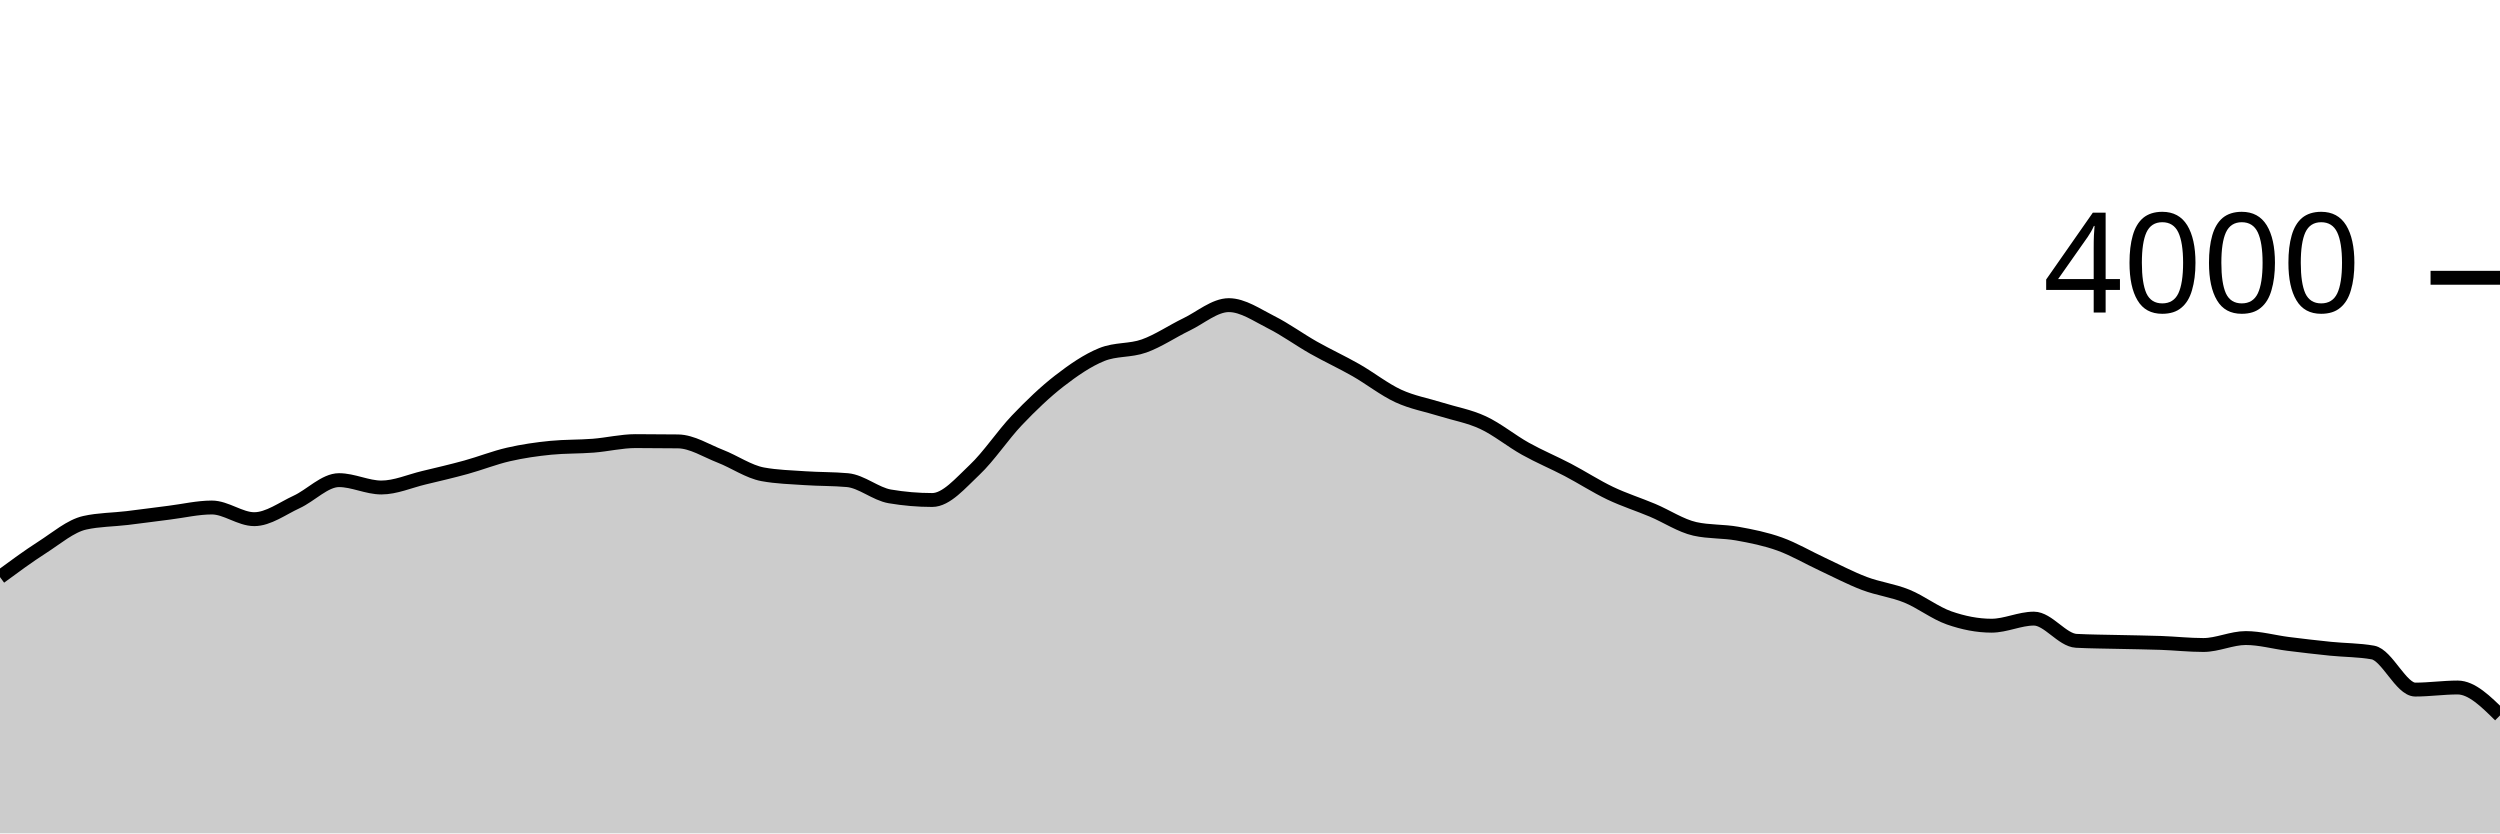
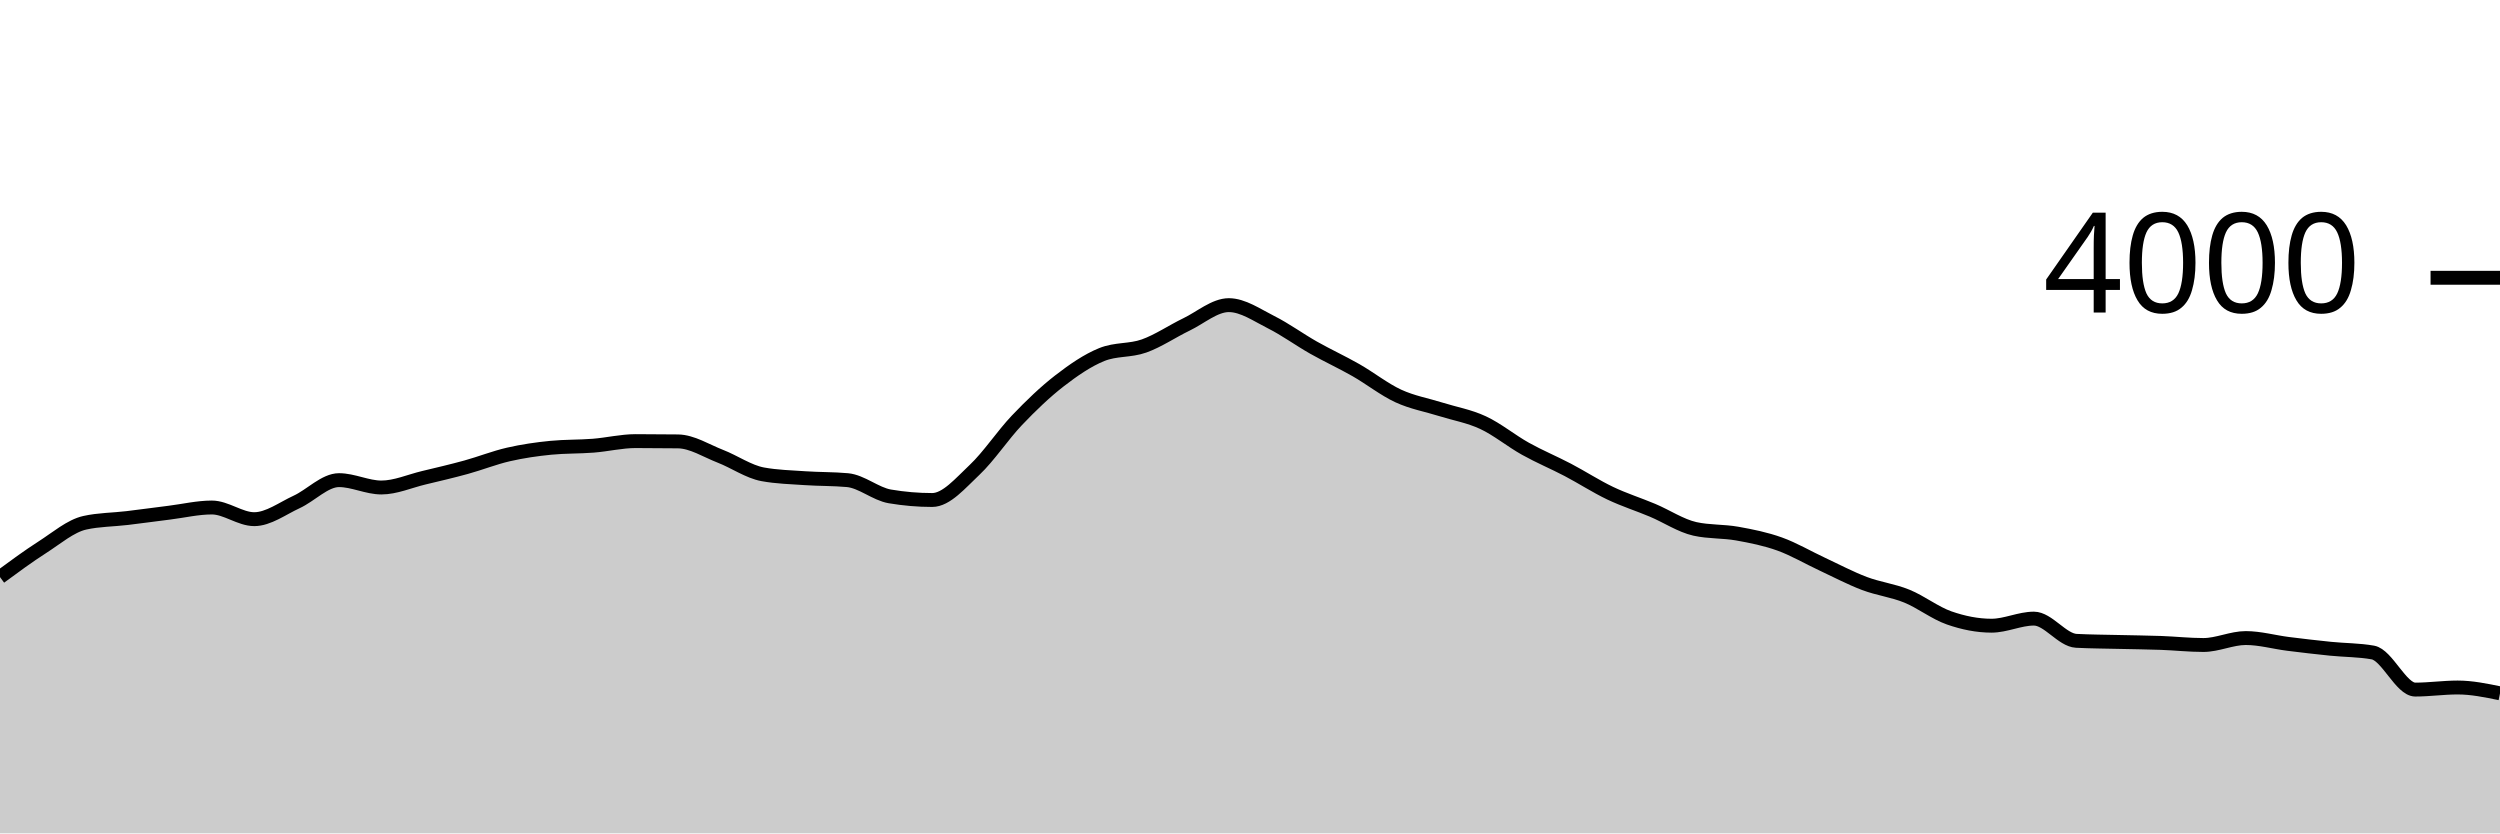
<svg xmlns="http://www.w3.org/2000/svg" viewBox="0 0 180 60">
  <g transform="translate(0,20)">
-     <path class="area" fill="rgba(0, 0, 0, 0.2)" d="M0,21.55C1.017,20.801,2.034,20.052,3.051,19.4C4.068,18.748,5.085,17.867,6.102,17.64C7.119,17.413,8.136,17.422,9.153,17.3C10.169,17.178,11.186,17.037,12.203,16.91C13.22,16.783,14.237,16.54,15.254,16.54C16.271,16.54,17.288,17.38,18.305,17.38C19.322,17.38,20.339,16.608,21.356,16.14C22.373,15.672,23.39,14.57,24.407,14.57C25.424,14.57,26.441,15.1,27.458,15.1C28.475,15.1,29.492,14.643,30.508,14.4C31.525,14.157,32.542,13.92,33.559,13.64C34.576,13.36,35.593,12.953,36.61,12.72C37.627,12.487,38.644,12.34,39.661,12.24C40.678,12.14,41.695,12.17,42.712,12.09C43.729,12.01,44.746,11.76,45.763,11.76C46.78,11.76,47.797,11.767,48.814,11.78C49.831,11.793,50.847,12.455,51.864,12.85C52.881,13.245,53.898,13.963,54.915,14.15C55.932,14.337,56.949,14.36,57.966,14.43C58.983,14.5,60,14.477,61.017,14.57C62.034,14.663,63.051,15.567,64.068,15.74C65.085,15.913,66.102,16,67.119,16C68.136,16,69.153,14.787,70.169,13.83C71.186,12.873,72.203,11.327,73.22,10.26C74.237,9.193,75.254,8.218,76.271,7.43C77.288,6.642,78.305,5.943,79.322,5.53C80.339,5.117,81.356,5.272,82.373,4.91C83.39,4.548,84.407,3.85,85.424,3.36C86.441,2.87,87.458,1.97,88.475,1.97C89.492,1.97,90.508,2.69,91.525,3.2C92.542,3.71,93.559,4.455,94.576,5.03C95.593,5.605,96.61,6.07,97.627,6.65C98.644,7.23,99.661,8.04,100.678,8.51C101.695,8.98,102.712,9.15,103.729,9.47C104.746,9.79,105.763,9.957,106.78,10.43C107.797,10.903,108.814,11.743,109.831,12.31C110.847,12.877,111.864,13.297,112.881,13.83C113.898,14.363,114.915,15.025,115.932,15.51C116.949,15.995,117.966,16.312,118.983,16.74C120,17.168,121.017,17.853,122.034,18.08C123.051,18.307,124.068,18.238,125.085,18.42C126.102,18.602,127.119,18.805,128.136,19.17C129.153,19.535,130.169,20.137,131.186,20.61C132.203,21.083,133.22,21.625,134.237,22.01C135.254,22.395,136.271,22.507,137.288,22.92C138.305,23.333,139.322,24.135,140.339,24.49C141.356,24.845,142.373,25.05,143.39,25.05C144.407,25.05,145.424,24.54,146.441,24.54C147.458,24.54,148.475,26.087,149.492,26.14C150.508,26.193,151.525,26.195,152.542,26.22C153.559,26.245,154.576,26.253,155.593,26.29C156.61,26.327,157.627,26.44,158.644,26.44C159.661,26.44,160.678,25.94,161.695,25.94C162.712,25.94,163.729,26.232,164.746,26.36C165.763,26.488,166.78,26.607,167.797,26.71C168.814,26.813,169.831,26.8,170.847,26.98C171.864,27.16,172.881,29.65,173.898,29.65C174.915,29.65,175.932,29.5,176.949,29.5C177.966,29.5,178.983,30.505,180,31.51L180,40C178.983,40,177.966,40,176.949,40C175.932,40,174.915,40,173.898,40C172.881,40,171.864,40,170.847,40C169.831,40,168.814,40,167.797,40C166.78,40,165.763,40,164.746,40C163.729,40,162.712,40,161.695,40C160.678,40,159.661,40,158.644,40C157.627,40,156.61,40,155.593,40C154.576,40,153.559,40,152.542,40C151.525,40,150.508,40,149.492,40C148.475,40,147.458,40,146.441,40C145.424,40,144.407,40,143.39,40C142.373,40,141.356,40,140.339,40C139.322,40,138.305,40,137.288,40C136.271,40,135.254,40,134.237,40C133.22,40,132.203,40,131.186,40C130.169,40,129.153,40,128.136,40C127.119,40,126.102,40,125.085,40C124.068,40,123.051,40,122.034,40C121.017,40,120,40,118.983,40C117.966,40,116.949,40,115.932,40C114.915,40,113.898,40,112.881,40C111.864,40,110.847,40,109.831,40C108.814,40,107.797,40,106.78,40C105.763,40,104.746,40,103.729,40C102.712,40,101.695,40,100.678,40C99.661,40,98.644,40,97.627,40C96.61,40,95.593,40,94.576,40C93.559,40,92.542,40,91.525,40C90.508,40,89.492,40,88.475,40C87.458,40,86.441,40,85.424,40C84.407,40,83.39,40,82.373,40C81.356,40,80.339,40,79.322,40C78.305,40,77.288,40,76.271,40C75.254,40,74.237,40,73.22,40C72.203,40,71.186,40,70.169,40C69.153,40,68.136,40,67.119,40C66.102,40,65.085,40,64.068,40C63.051,40,62.034,40,61.017,40C60,40,58.983,40,57.966,40C56.949,40,55.932,40,54.915,40C53.898,40,52.881,40,51.864,40C50.847,40,49.831,40,48.814,40C47.797,40,46.78,40,45.763,40C44.746,40,43.729,40,42.712,40C41.695,40,40.678,40,39.661,40C38.644,40,37.627,40,36.61,40C35.593,40,34.576,40,33.559,40C32.542,40,31.525,40,30.508,40C29.492,40,28.475,40,27.458,40C26.441,40,25.424,40,24.407,40C23.39,40,22.373,40,21.356,40C20.339,40,19.322,40,18.305,40C17.288,40,16.271,40,15.254,40C14.237,40,13.22,40,12.203,40C11.186,40,10.169,40,9.153,40C8.136,40,7.119,40,6.102,40C5.085,40,4.068,40,3.051,40C2.034,40,1.017,40,0,40Z" />
-     <path class="line" stroke="black" fill="none" d="M0,21.55C1.017,20.801,2.034,20.052,3.051,19.4C4.068,18.748,5.085,17.867,6.102,17.64C7.119,17.413,8.136,17.422,9.153,17.3C10.169,17.178,11.186,17.037,12.203,16.91C13.22,16.783,14.237,16.54,15.254,16.54C16.271,16.54,17.288,17.38,18.305,17.38C19.322,17.38,20.339,16.608,21.356,16.14C22.373,15.672,23.39,14.57,24.407,14.57C25.424,14.57,26.441,15.1,27.458,15.1C28.475,15.1,29.492,14.643,30.508,14.4C31.525,14.157,32.542,13.92,33.559,13.64C34.576,13.36,35.593,12.953,36.61,12.72C37.627,12.487,38.644,12.34,39.661,12.24C40.678,12.14,41.695,12.17,42.712,12.09C43.729,12.01,44.746,11.76,45.763,11.76C46.78,11.76,47.797,11.767,48.814,11.78C49.831,11.793,50.847,12.455,51.864,12.85C52.881,13.245,53.898,13.963,54.915,14.15C55.932,14.337,56.949,14.36,57.966,14.43C58.983,14.5,60,14.477,61.017,14.57C62.034,14.663,63.051,15.567,64.068,15.74C65.085,15.913,66.102,16,67.119,16C68.136,16,69.153,14.787,70.169,13.83C71.186,12.873,72.203,11.327,73.22,10.26C74.237,9.193,75.254,8.218,76.271,7.43C77.288,6.642,78.305,5.943,79.322,5.53C80.339,5.117,81.356,5.272,82.373,4.91C83.39,4.548,84.407,3.85,85.424,3.36C86.441,2.87,87.458,1.97,88.475,1.97C89.492,1.97,90.508,2.69,91.525,3.2C92.542,3.71,93.559,4.455,94.576,5.03C95.593,5.605,96.61,6.07,97.627,6.65C98.644,7.23,99.661,8.04,100.678,8.51C101.695,8.98,102.712,9.15,103.729,9.47C104.746,9.79,105.763,9.957,106.78,10.43C107.797,10.903,108.814,11.743,109.831,12.31C110.847,12.877,111.864,13.297,112.881,13.83C113.898,14.363,114.915,15.025,115.932,15.51C116.949,15.995,117.966,16.312,118.983,16.74C120,17.168,121.017,17.853,122.034,18.08C123.051,18.307,124.068,18.238,125.085,18.42C126.102,18.602,127.119,18.805,128.136,19.17C129.153,19.535,130.169,20.137,131.186,20.61C132.203,21.083,133.22,21.625,134.237,22.01C135.254,22.395,136.271,22.507,137.288,22.92C138.305,23.333,139.322,24.135,140.339,24.49C141.356,24.845,142.373,25.05,143.39,25.05C144.407,25.05,145.424,24.54,146.441,24.54C147.458,24.54,148.475,26.087,149.492,26.14C150.508,26.193,151.525,26.195,152.542,26.22C153.559,26.245,154.576,26.253,155.593,26.29C156.61,26.327,157.627,26.44,158.644,26.44C159.661,26.44,160.678,25.94,161.695,25.94C162.712,25.94,163.729,26.232,164.746,26.36C165.763,26.488,166.78,26.607,167.797,26.71C168.814,26.813,169.831,26.8,170.847,26.98C171.864,27.16,172.881,29.65,173.898,29.65C174.915,29.65,175.932,29.5,176.949,29.5C177.966,29.5,178.983,30.505,180,31.51" />
+     <path class="area" fill="rgba(0, 0, 0, 0.2)" d="M0,21.55C1.017,20.801,2.034,20.052,3.051,19.4C4.068,18.748,5.085,17.867,6.102,17.64C7.119,17.413,8.136,17.422,9.153,17.3C10.169,17.178,11.186,17.037,12.203,16.91C13.22,16.783,14.237,16.54,15.254,16.54C16.271,16.54,17.288,17.38,18.305,17.38C19.322,17.38,20.339,16.608,21.356,16.14C22.373,15.672,23.39,14.57,24.407,14.57C25.424,14.57,26.441,15.1,27.458,15.1C28.475,15.1,29.492,14.643,30.508,14.4C31.525,14.157,32.542,13.92,33.559,13.64C34.576,13.36,35.593,12.953,36.61,12.72C37.627,12.487,38.644,12.34,39.661,12.24C40.678,12.14,41.695,12.17,42.712,12.09C43.729,12.01,44.746,11.76,45.763,11.76C46.78,11.76,47.797,11.767,48.814,11.78C49.831,11.793,50.847,12.455,51.864,12.85C52.881,13.245,53.898,13.963,54.915,14.15C55.932,14.337,56.949,14.36,57.966,14.43C58.983,14.5,60,14.477,61.017,14.57C62.034,14.663,63.051,15.567,64.068,15.74C65.085,15.913,66.102,16,67.119,16C68.136,16,69.153,14.787,70.169,13.83C71.186,12.873,72.203,11.327,73.22,10.26C74.237,9.193,75.254,8.218,76.271,7.43C77.288,6.642,78.305,5.943,79.322,5.53C80.339,5.117,81.356,5.272,82.373,4.91C83.39,4.548,84.407,3.85,85.424,3.36C86.441,2.87,87.458,1.97,88.475,1.97C89.492,1.97,90.508,2.69,91.525,3.2C92.542,3.71,93.559,4.455,94.576,5.03C95.593,5.605,96.61,6.07,97.627,6.65C98.644,7.23,99.661,8.04,100.678,8.51C101.695,8.98,102.712,9.15,103.729,9.47C104.746,9.79,105.763,9.957,106.78,10.43C107.797,10.903,108.814,11.743,109.831,12.31C110.847,12.877,111.864,13.297,112.881,13.83C113.898,14.363,114.915,15.025,115.932,15.51C116.949,15.995,117.966,16.312,118.983,16.74C120,17.168,121.017,17.853,122.034,18.08C123.051,18.307,124.068,18.238,125.085,18.42C126.102,18.602,127.119,18.805,128.136,19.17C129.153,19.535,130.169,20.137,131.186,20.61C132.203,21.083,133.22,21.625,134.237,22.01C135.254,22.395,136.271,22.507,137.288,22.92C138.305,23.333,139.322,24.135,140.339,24.49C141.356,24.845,142.373,25.05,143.39,25.05C144.407,25.05,145.424,24.54,146.441,24.54C147.458,24.54,148.475,26.087,149.492,26.14C150.508,26.193,151.525,26.195,152.542,26.22C153.559,26.245,154.576,26.253,155.593,26.29C156.61,26.327,157.627,26.44,158.644,26.44C159.661,26.44,160.678,25.94,161.695,25.94C162.712,25.94,163.729,26.232,164.746,26.36C165.763,26.488,166.78,26.607,167.797,26.71C168.814,26.813,169.831,26.8,170.847,26.98C171.864,27.16,172.881,29.65,173.898,29.65C174.915,29.65,175.932,29.5,176.949,29.5C177.966,29.5,178.983,29.71,180,29.92L180,40C178.983,40,177.966,40,176.949,40C175.932,40,174.915,40,173.898,40C172.881,40,171.864,40,170.847,40C169.831,40,168.814,40,167.797,40C166.78,40,165.763,40,164.746,40C163.729,40,162.712,40,161.695,40C160.678,40,159.661,40,158.644,40C157.627,40,156.61,40,155.593,40C154.576,40,153.559,40,152.542,40C151.525,40,150.508,40,149.492,40C148.475,40,147.458,40,146.441,40C145.424,40,144.407,40,143.39,40C142.373,40,141.356,40,140.339,40C139.322,40,138.305,40,137.288,40C136.271,40,135.254,40,134.237,40C133.22,40,132.203,40,131.186,40C130.169,40,129.153,40,128.136,40C127.119,40,126.102,40,125.085,40C124.068,40,123.051,40,122.034,40C121.017,40,120,40,118.983,40C117.966,40,116.949,40,115.932,40C114.915,40,113.898,40,112.881,40C111.864,40,110.847,40,109.831,40C108.814,40,107.797,40,106.78,40C105.763,40,104.746,40,103.729,40C102.712,40,101.695,40,100.678,40C99.661,40,98.644,40,97.627,40C96.61,40,95.593,40,94.576,40C93.559,40,92.542,40,91.525,40C90.508,40,89.492,40,88.475,40C87.458,40,86.441,40,85.424,40C84.407,40,83.39,40,82.373,40C81.356,40,80.339,40,79.322,40C78.305,40,77.288,40,76.271,40C75.254,40,74.237,40,73.22,40C72.203,40,71.186,40,70.169,40C69.153,40,68.136,40,67.119,40C66.102,40,65.085,40,64.068,40C63.051,40,62.034,40,61.017,40C60,40,58.983,40,57.966,40C56.949,40,55.932,40,54.915,40C53.898,40,52.881,40,51.864,40C50.847,40,49.831,40,48.814,40C47.797,40,46.78,40,45.763,40C44.746,40,43.729,40,42.712,40C41.695,40,40.678,40,39.661,40C38.644,40,37.627,40,36.61,40C35.593,40,34.576,40,33.559,40C32.542,40,31.525,40,30.508,40C29.492,40,28.475,40,27.458,40C26.441,40,25.424,40,24.407,40C23.39,40,22.373,40,21.356,40C20.339,40,19.322,40,18.305,40C17.288,40,16.271,40,15.254,40C14.237,40,13.22,40,12.203,40C11.186,40,10.169,40,9.153,40C8.136,40,7.119,40,6.102,40C5.085,40,4.068,40,3.051,40C2.034,40,1.017,40,0,40Z" />
+     <path class="line" stroke="black" fill="none" d="M0,21.55C1.017,20.801,2.034,20.052,3.051,19.4C4.068,18.748,5.085,17.867,6.102,17.64C7.119,17.413,8.136,17.422,9.153,17.3C10.169,17.178,11.186,17.037,12.203,16.91C13.22,16.783,14.237,16.54,15.254,16.54C16.271,16.54,17.288,17.38,18.305,17.38C19.322,17.38,20.339,16.608,21.356,16.14C22.373,15.672,23.39,14.57,24.407,14.57C25.424,14.57,26.441,15.1,27.458,15.1C28.475,15.1,29.492,14.643,30.508,14.4C31.525,14.157,32.542,13.92,33.559,13.64C34.576,13.36,35.593,12.953,36.61,12.72C37.627,12.487,38.644,12.34,39.661,12.24C40.678,12.14,41.695,12.17,42.712,12.09C43.729,12.01,44.746,11.76,45.763,11.76C46.78,11.76,47.797,11.767,48.814,11.78C49.831,11.793,50.847,12.455,51.864,12.85C52.881,13.245,53.898,13.963,54.915,14.15C55.932,14.337,56.949,14.36,57.966,14.43C58.983,14.5,60,14.477,61.017,14.57C62.034,14.663,63.051,15.567,64.068,15.74C65.085,15.913,66.102,16,67.119,16C68.136,16,69.153,14.787,70.169,13.83C71.186,12.873,72.203,11.327,73.22,10.26C74.237,9.193,75.254,8.218,76.271,7.43C77.288,6.642,78.305,5.943,79.322,5.53C80.339,5.117,81.356,5.272,82.373,4.91C83.39,4.548,84.407,3.85,85.424,3.36C86.441,2.87,87.458,1.97,88.475,1.97C89.492,1.97,90.508,2.69,91.525,3.2C92.542,3.71,93.559,4.455,94.576,5.03C95.593,5.605,96.61,6.07,97.627,6.65C98.644,7.23,99.661,8.04,100.678,8.51C101.695,8.98,102.712,9.15,103.729,9.47C104.746,9.79,105.763,9.957,106.78,10.43C107.797,10.903,108.814,11.743,109.831,12.31C110.847,12.877,111.864,13.297,112.881,13.83C113.898,14.363,114.915,15.025,115.932,15.51C116.949,15.995,117.966,16.312,118.983,16.74C120,17.168,121.017,17.853,122.034,18.08C123.051,18.307,124.068,18.238,125.085,18.42C126.102,18.602,127.119,18.805,128.136,19.17C129.153,19.535,130.169,20.137,131.186,20.61C132.203,21.083,133.22,21.625,134.237,22.01C135.254,22.395,136.271,22.507,137.288,22.92C138.305,23.333,139.322,24.135,140.339,24.49C141.356,24.845,142.373,25.05,143.39,25.05C144.407,25.05,145.424,24.54,146.441,24.54C147.458,24.54,148.475,26.087,149.492,26.14C150.508,26.193,151.525,26.195,152.542,26.22C153.559,26.245,154.576,26.253,155.593,26.29C156.61,26.327,157.627,26.44,158.644,26.44C159.661,26.44,160.678,25.94,161.695,25.94C162.712,25.94,163.729,26.232,164.746,26.36C165.763,26.488,166.78,26.607,167.797,26.71C168.814,26.813,169.831,26.8,170.847,26.98C171.864,27.16,172.881,29.65,173.898,29.65C174.915,29.65,175.932,29.5,176.949,29.5C177.966,29.5,178.983,29.71,180,29.92" />
    <path class="axis-ceiling" stroke-width="1" stroke="black" fill="none" d="M175,0L180,0" />
    <text class="axis-ceiling-label" font-family="sans-serif" text-anchor="end" font-size="10px" x="170" y="2.5">4000</text>
  </g>
</svg>
